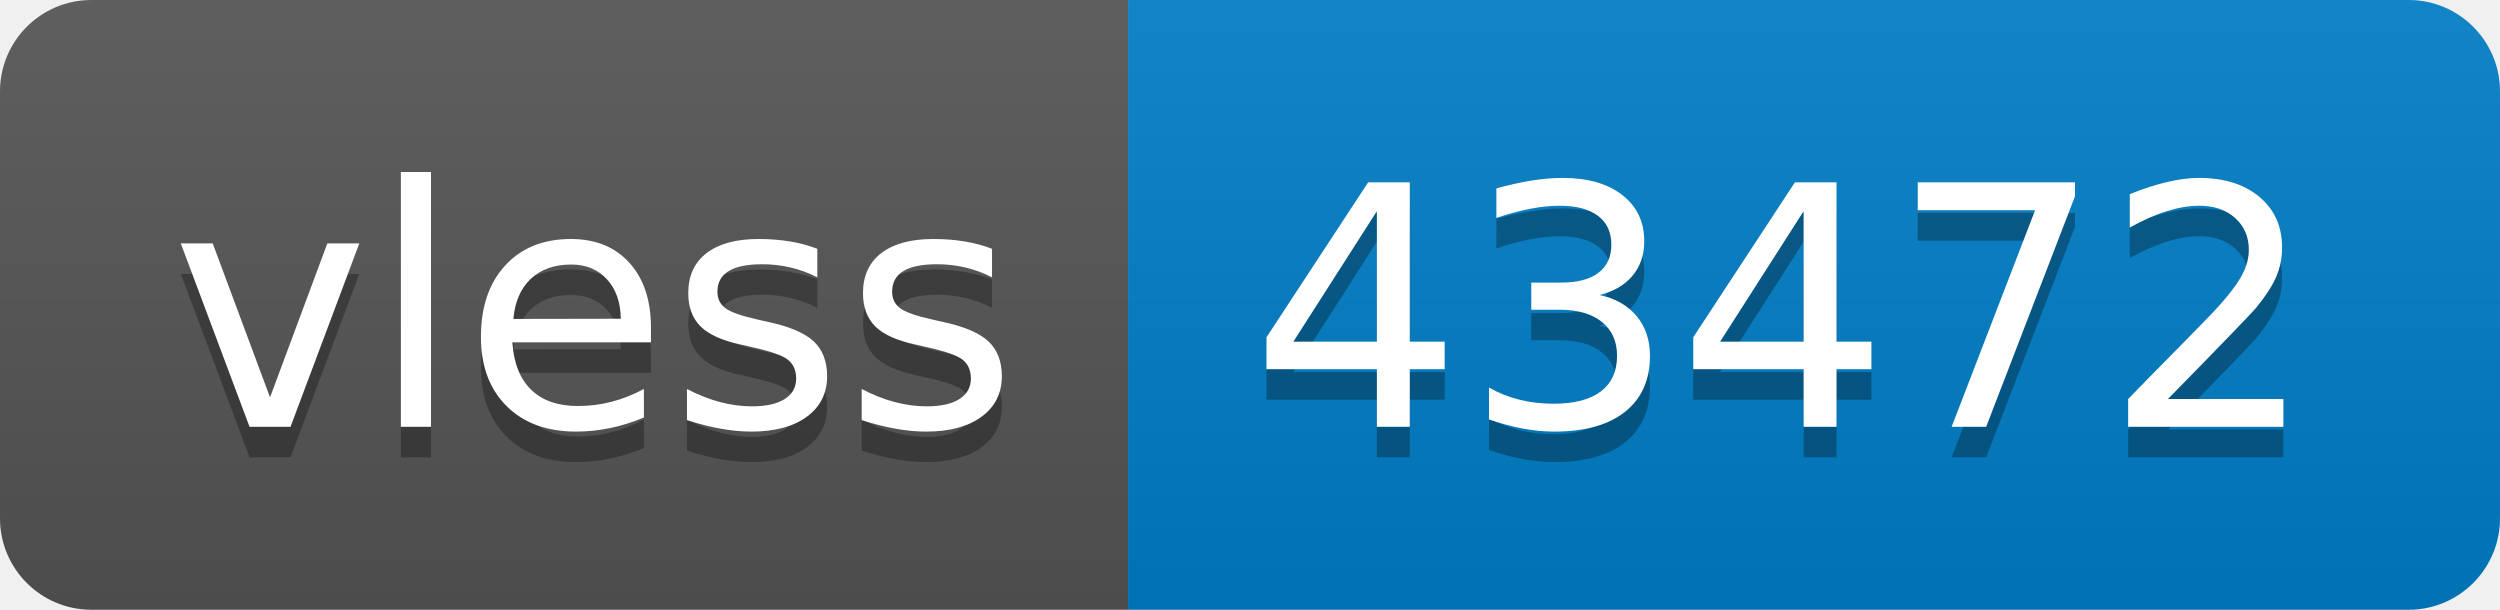
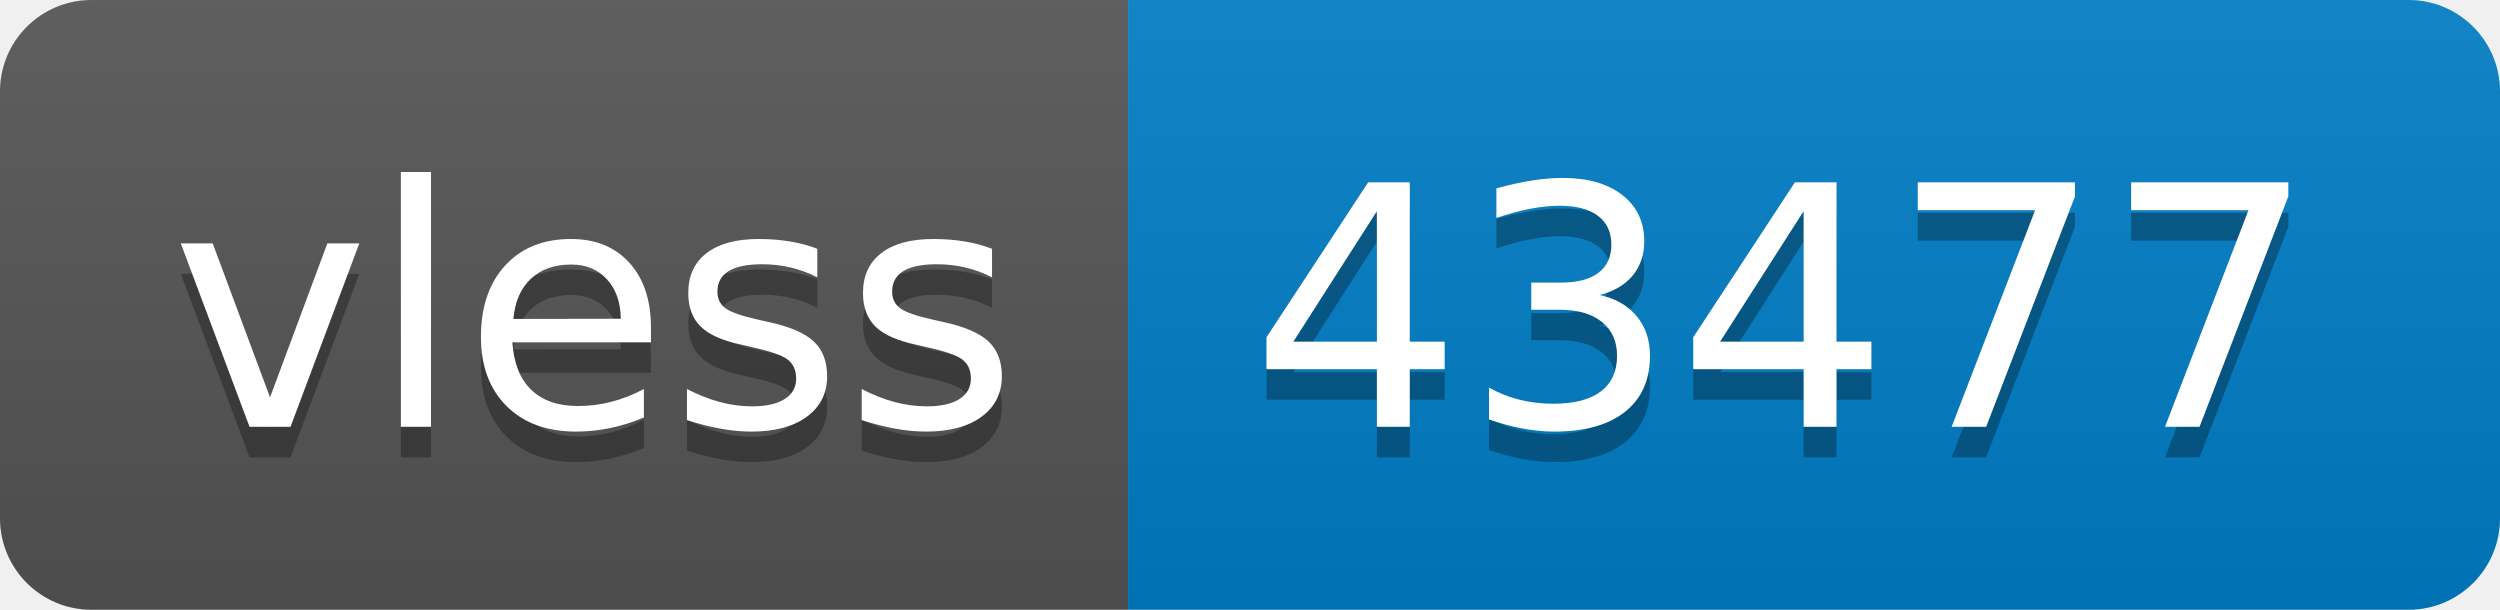
- <svg xmlns="http://www.w3.org/2000/svg" width="82" height="20" role="img" aria-label="vless: 43472">
+ <svg xmlns="http://www.w3.org/2000/svg" width="82" height="20" role="img" aria-label="vless: 43477">
  <linearGradient id="s" x2="0" y2="100%">
    <stop offset="0" stop-color="#bbb" stop-opacity=".1" />
    <stop offset="1" stop-opacity=".1" />
  </linearGradient>
  <clipPath id="r">
    <rect width="82" height="20" rx="3" fill="#fff" />
  </clipPath>
  <g clip-path="url(#r)">
    <rect width="37" height="20" fill="#555" />
    <rect x="37" width="45" height="20" fill="#007ec6" />
    <rect width="82" height="20" fill="url(#s)" />
  </g>
  <g fill="#fff" text-anchor="middle" font-family="Verdana,Geneva,DejaVu Sans,sans-serif" text-rendering="geometricPrecision" font-size="110">
    <text aria-hidden="true" x="195" y="150" fill="#010101" fill-opacity=".3" transform="scale(.1)" textLength="270">vless</text>
    <text x="195" y="140" transform="scale(.1)" fill="#fff" textLength="270">vless</text>
-     <text aria-hidden="true" x="585" y="150" fill="#010101" fill-opacity=".3" transform="scale(.1)" textLength="350">43472</text>
-     <text x="585" y="140" transform="scale(.1)" fill="#fff" textLength="350">43472</text>
+     <text aria-hidden="true" x="585" y="150" fill="#010101" fill-opacity=".3" transform="scale(.1)" textLength="350">43477</text>
+     <text x="585" y="140" transform="scale(.1)" fill="#fff" textLength="350">43477</text>
  </g>
</svg>
